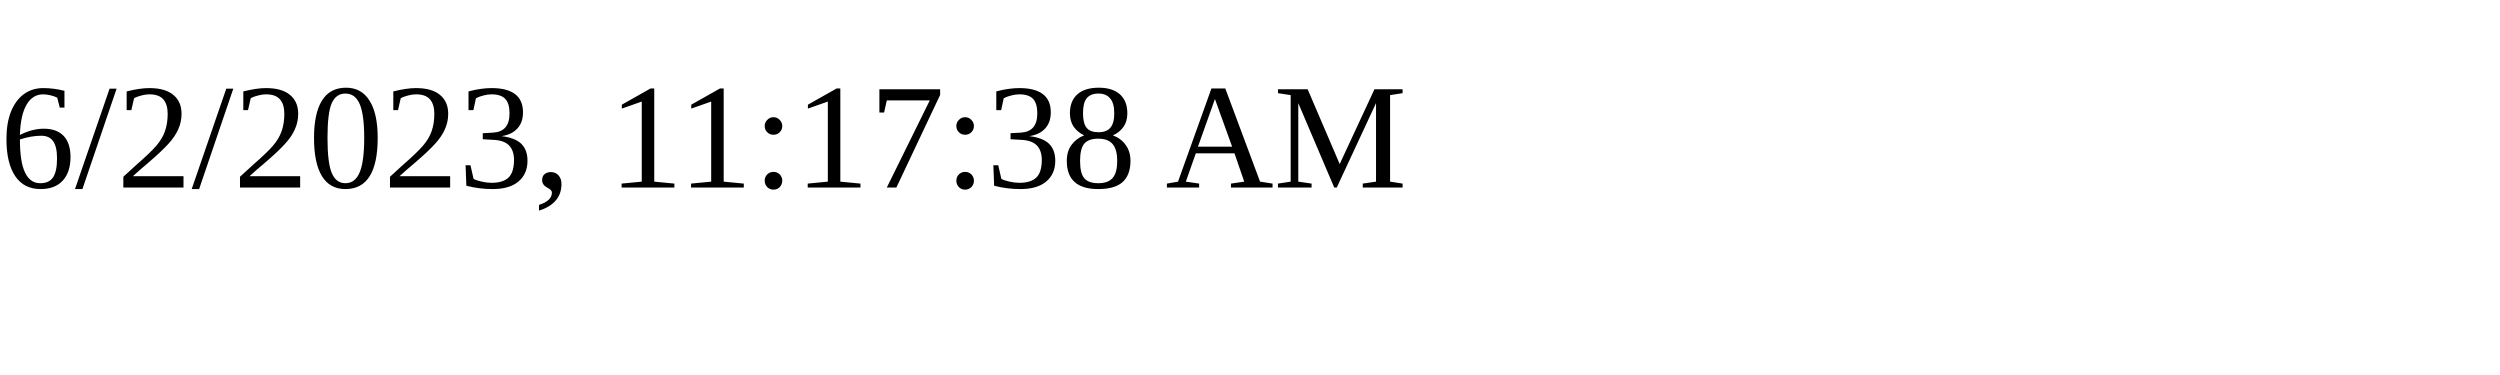
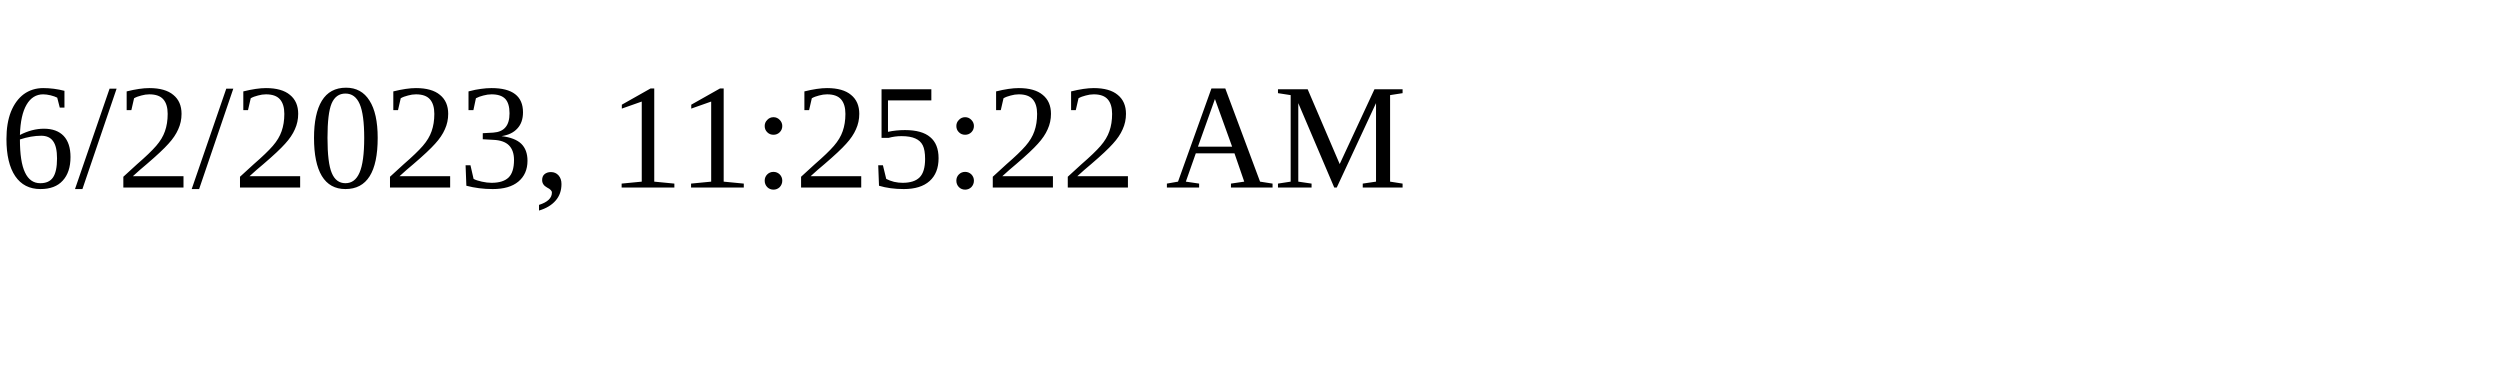
<svg xmlns="http://www.w3.org/2000/svg" height="30" width="200">
-   <text x="0" y="15">6/2/2023, 11:17:38 AM</text>
+   <text x="0" y="15">6/2/2023, 11:25:22 AM</text>
</svg>
